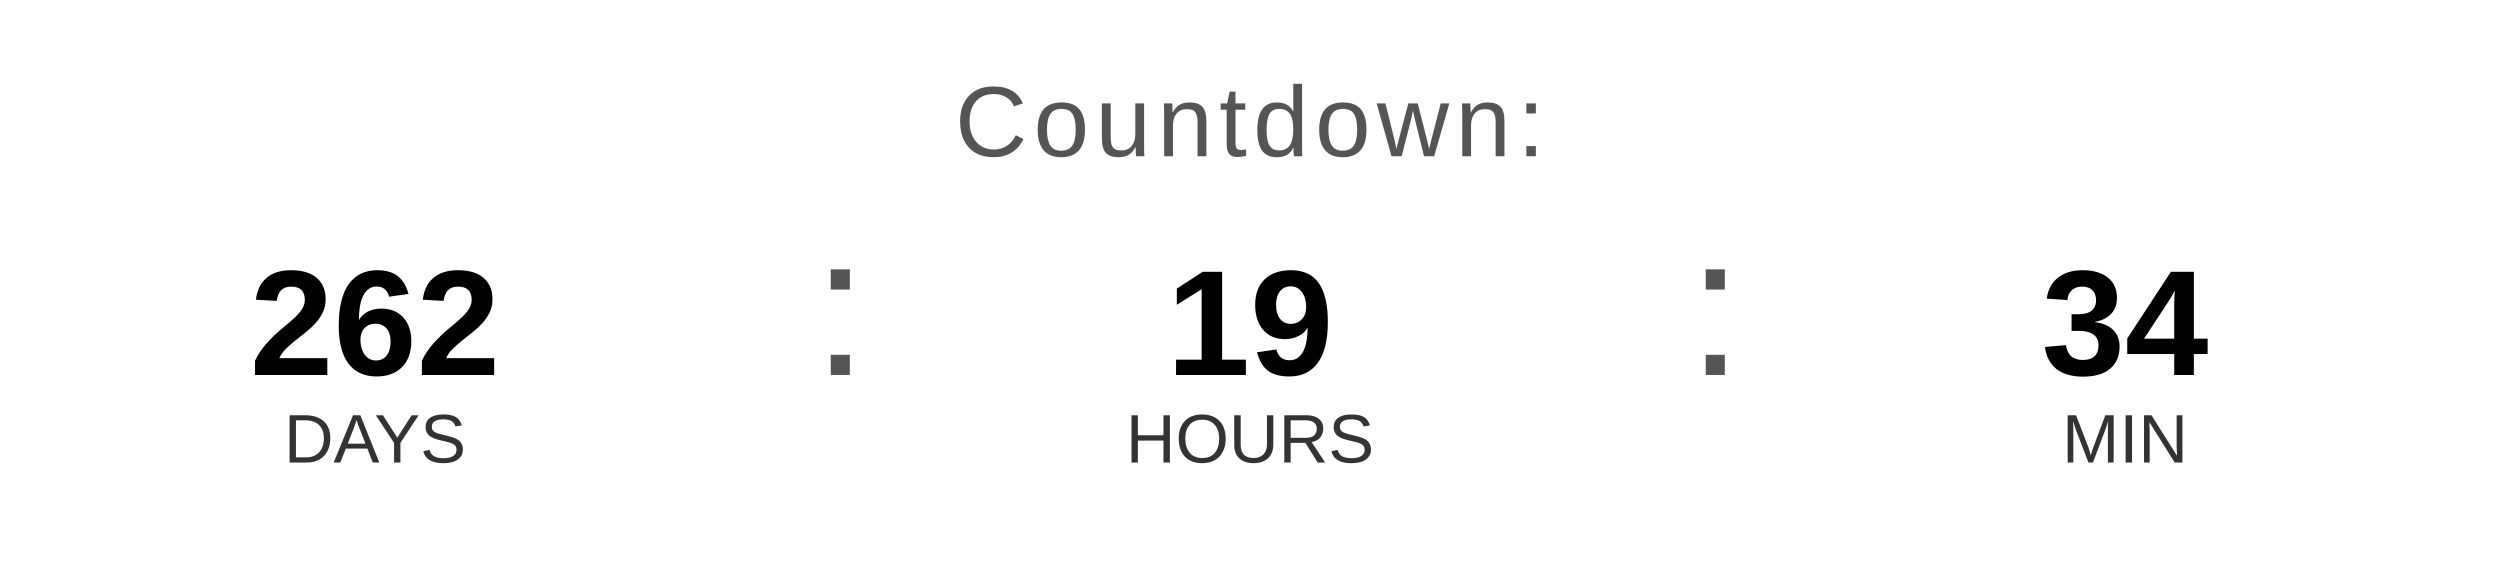
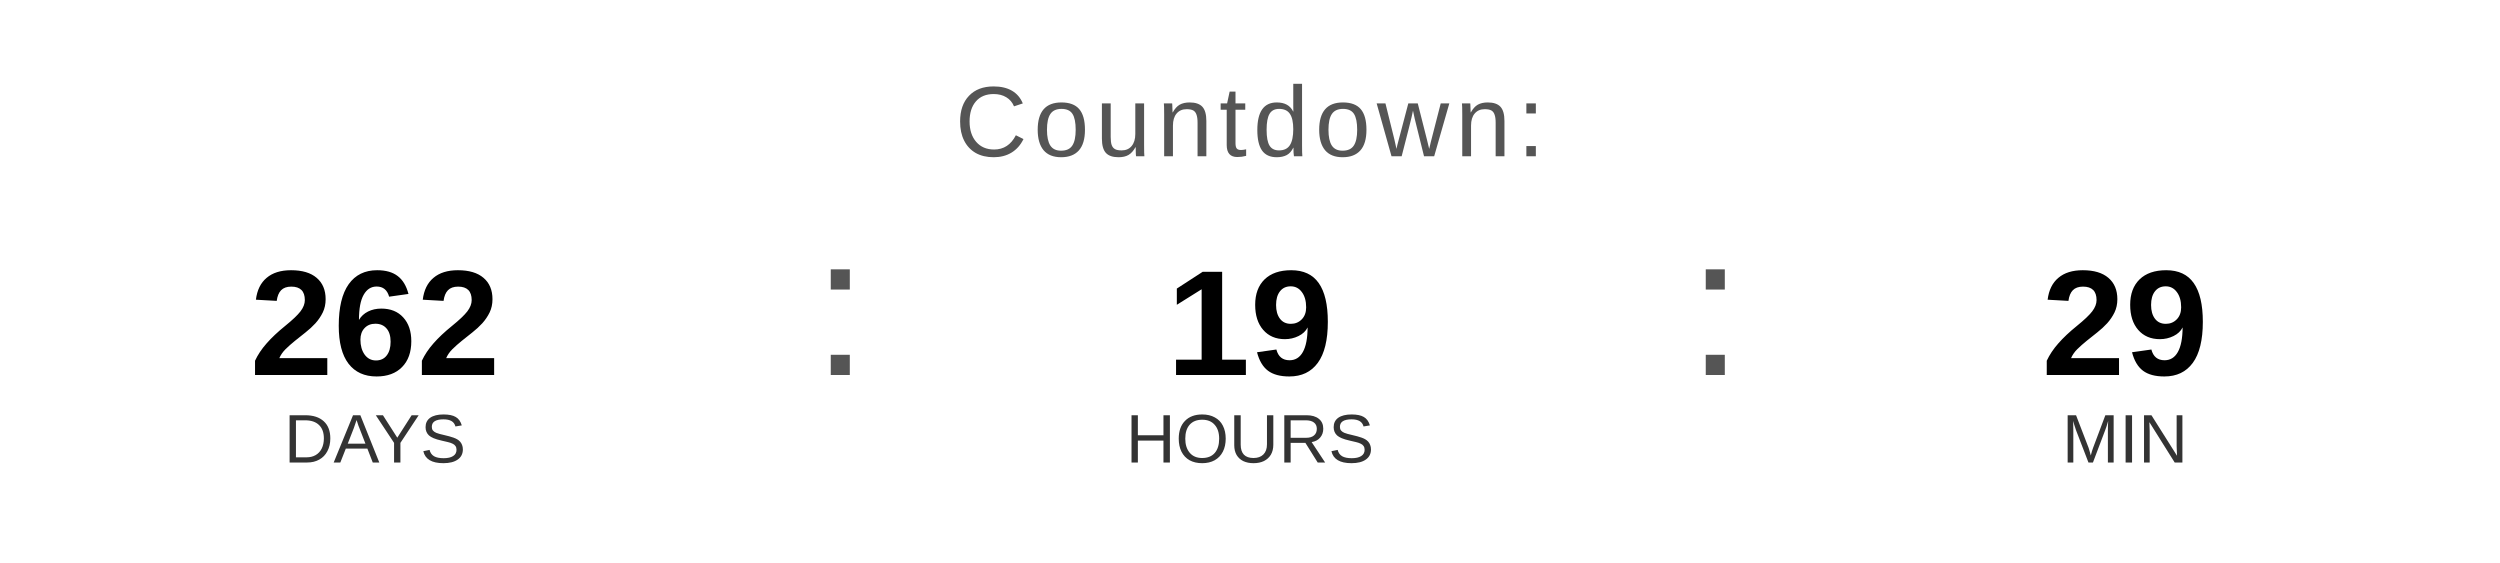
<svg xmlns="http://www.w3.org/2000/svg" width="400" height="90" viewBox="0 0 400 90">
  <text x="200" y="25" font-family="Arial, Helvetica, sans-serif" font-size="16" fill="#555555" text-anchor="middle" letter-spacing="1">
    Countdown:
  </text>
  <text x="60" y="60" font-family="Arial, Helvetica, sans-serif" font-size="24" font-weight="bold" fill="#000000" text-anchor="middle">262</text>
  <text x="60" y="74" font-family="Arial, Helvetica, sans-serif" font-size="11" fill="#333333" text-anchor="middle">DAYS</text>
  <text x="130" y="60" font-family="Arial, sans-serif" font-size="32" fill="#555555">:</text>
  <text x="200" y="60" font-family="Arial, Helvetica, sans-serif" font-size="24" font-weight="bold" fill="#000000" text-anchor="middle">19</text>
  <text x="200" y="74" font-family="Arial, Helvetica, sans-serif" font-size="11" fill="#333333" text-anchor="middle">HOURS</text>
  <text x="270" y="60" font-family="Arial, sans-serif" font-size="32" fill="#555555">:</text>
-   <text x="340" y="60" font-family="Arial, Helvetica, sans-serif" font-size="24" font-weight="bold" fill="#000000" text-anchor="middle">34</text>
+   <text x="340" y="60" font-family="Arial, Helvetica, sans-serif" font-size="24" font-weight="bold" fill="#000000" text-anchor="middle">29</text>
  <text x="340" y="74" font-family="Arial, Helvetica, sans-serif" font-size="11" fill="#333333" text-anchor="middle">MIN</text>
</svg>
